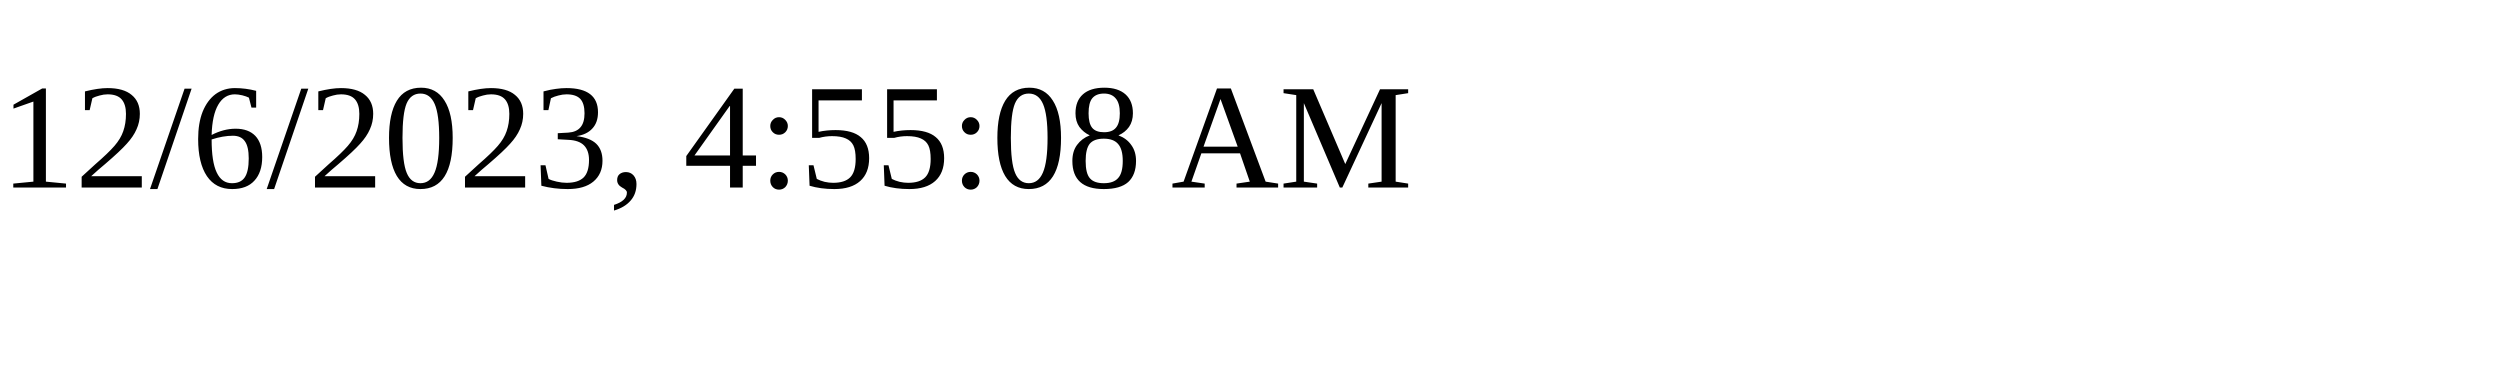
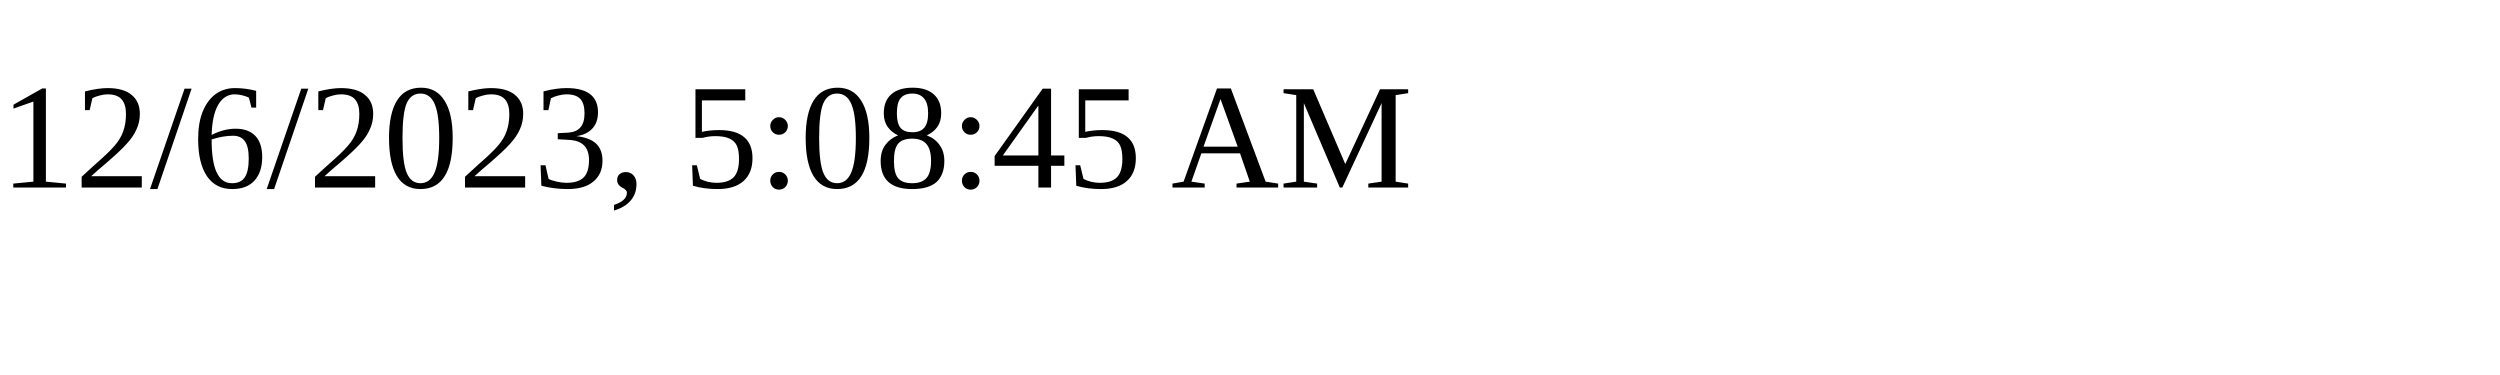
<svg xmlns="http://www.w3.org/2000/svg" height="30" width="200">
-   <text x="0" y="15">12/6/2023, 4:55:08 AM</text>
+   <text x="0" y="15">12/6/2023, 5:08:45 AM</text>
</svg>
